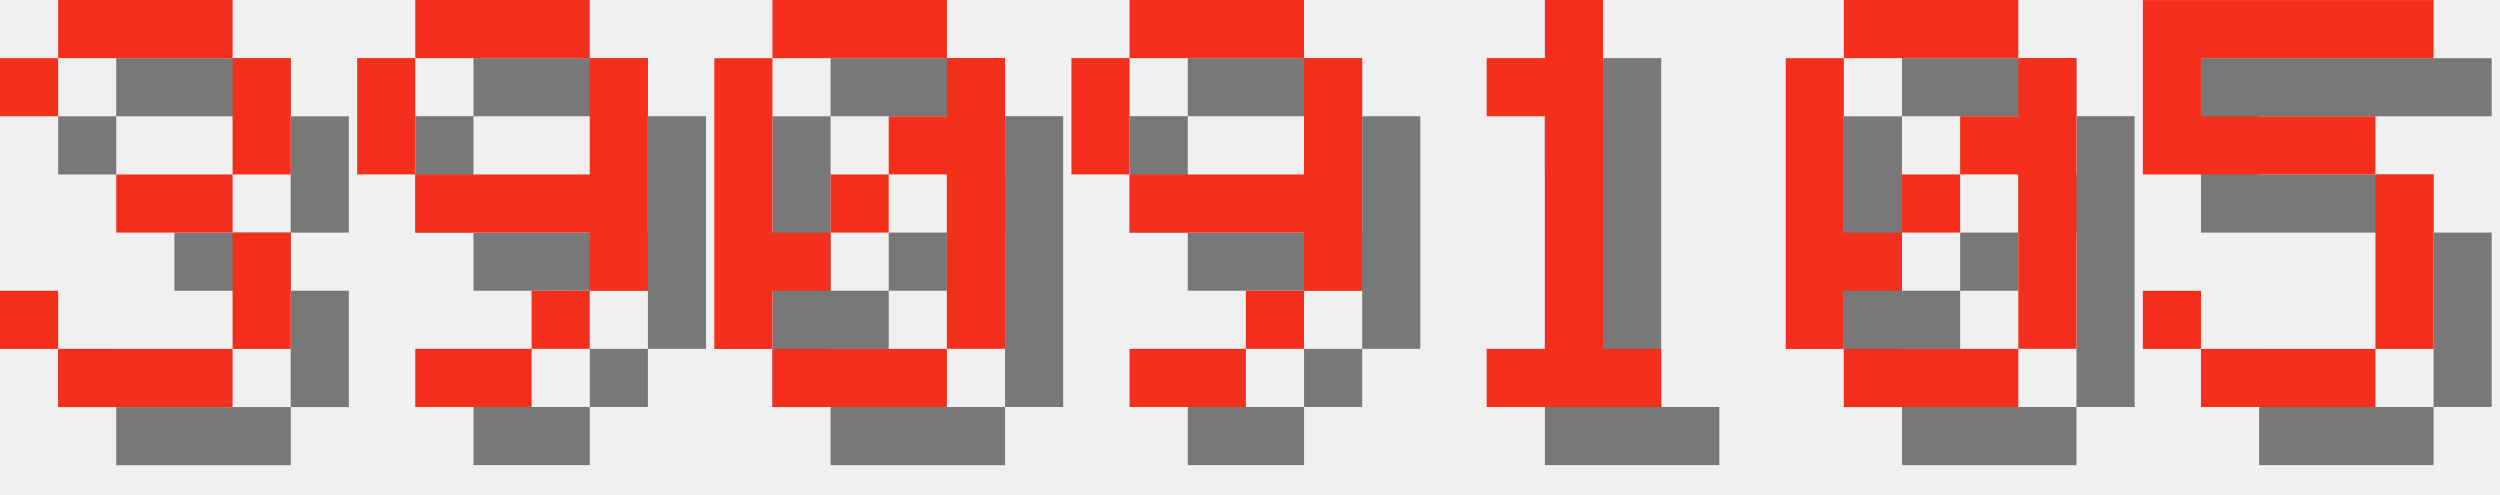
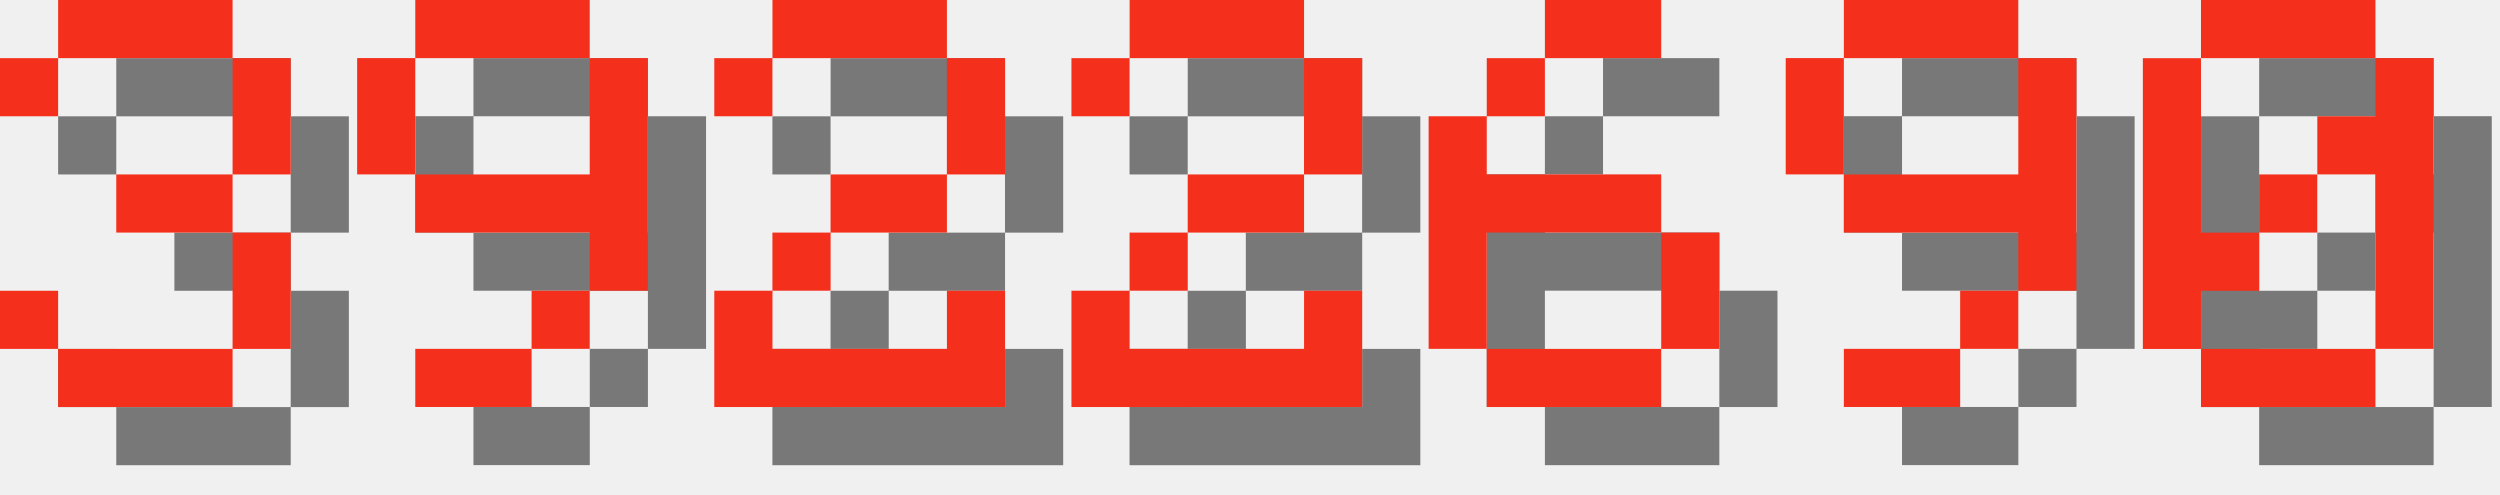
<svg xmlns="http://www.w3.org/2000/svg" version="1.1" width="182.0" height="36">
  <style>
        .text-foreground {
            fill: #F4301C;
        }
        .text-shadow {
            fill: #000000;
            fill-opacity: 0.5;
        }
    </style>
  <g class="digit" id="digit_3" transform="translate(0.0, 0), scale(4)">
    <path id="digit_3_shadow" class="text-shadow" d="m1.058 2.117v1.058h1.058v-1.058h3.175v2.117h-2.117v1.058h2.117v2.117h-3.175v-1.058h-1.058v1.058h1.058v1.058h3.175v-1.058h1.058v-2.117h-1.058v-1.058h1.058v-2.117h-1.058v-1.058h-3.175v1.058h-1.058z" fill-opacity=".5" style="paint-order:stroke fill markers" />
    <path id="digit_3_fg" class="text-foreground" d="m0 1.058v1.058h1.058v-1.058h3.175v2.117h-2.117v1.058h2.117v2.117h-3.175v-1.058h-1.058v1.058h1.058v1.058h3.175v-1.058h1.058v-2.117h-1.058v-1.058h1.058v-2.117h-1.058v-1.058h-3.175v1.058h-1.058z" fill="#fff" style="paint-order:stroke fill markers" />
  </g>
  <g class="digit" id="digit_9" transform="translate(26.0, 0), scale(4)">
    <path id="digit_9_shadow" class="text-shadow" d="m2.117 1.058v1.058h3.175v-1.058h-3.175zm3.175 1.058v2.117h-3.175v1.058h3.175v1.058h1.058v-4.233h-1.058zm0 4.233h-1.058v1.058h1.058v-1.058zm-1.058 1.058h-2.117v1.058h2.117v-1.058zm-2.117-3.175v-2.117h-1.058v2.117h1.058z" fill-opacity=".5" style="paint-order:stroke fill markers" />
    <path id="digit_9_fg" class="text-foreground" d="m1.058 0v1.058h3.175v-1.058h-3.175zm3.175 1.058v2.117h-3.175v1.058h3.175v1.058h1.058v-4.233h-1.058zm0 4.233h-1.058v1.058h1.058v-1.058zm-1.058 1.058h-2.117v1.058h2.117v-1.058zm-2.117-3.175v-2.117h-1.058v2.117h1.058z" fill="#fff" style="paint-order:stroke fill markers" />
  </g>
-   <g class="digit" id="digit_0" transform="translate(52.0, 0), scale(4)">
+   <g class="digit" id="digit_2" transform="translate(52.0, 0), scale(4)">
+     <path id="digit_2_shadow" class="text-shadow" d="m1.058 2.117v1.058h1.058v-1.058h3.175v2.117h-2.117v1.058h-1.058v1.058h-1.058v2.117h5.292v-2.117h-1.058v1.058h-3.175v-1.058h1.058v-1.058h2.117v-1.058h1.058v-2.117h-1.058v-1.058h-3.175v1.058h-1.058z" fill-opacity=".5" style="paint-order:stroke fill markers" />
+     <path id="digit_2_fg" class="text-foreground" d="m0 1.058v1.058h1.058v-1.058h3.175v2.117h-2.117v1.058h-1.058v1.058h-1.058v2.117h5.292v-2.117h-1.058v1.058h-3.175v-1.058h1.058v-1.058h2.117v-1.058h1.058v-2.117h-1.058v-1.058h-3.175v1.058h-1.058z" fill="#fff" style="paint-order:stroke fill markers" />
+   </g>
+   <g class="digit" id="digit_2" transform="translate(78.0, 0), scale(4)">
+     <path id="digit_2_shadow" class="text-shadow" d="m1.058 2.117v1.058h1.058v-1.058h3.175v2.117h-2.117v1.058h-1.058v1.058h-1.058v2.117h5.292v-2.117h-1.058v1.058h-3.175v-1.058h1.058v-1.058h2.117v-1.058h1.058v-2.117h-1.058v-1.058h-3.175v1.058h-1.058z" fill-opacity=".5" style="paint-order:stroke fill markers" />
+     <path id="digit_2_fg" class="text-foreground" d="m0 1.058v1.058h1.058v-1.058h3.175v2.117h-2.117v1.058h-1.058v1.058h-1.058v2.117h5.292v-2.117h-1.058v1.058h-3.175v-1.058h1.058v-1.058h2.117v-1.058h1.058v-2.117h-1.058v-1.058h-3.175v1.058h-1.058z" fill="#fff" style="paint-order:stroke fill markers" />
+   </g>
+   <g class="digit" id="digit_6" transform="translate(104.0, 0), scale(4)">
+     <path id="digit_6_shadow" class="text-shadow" d="m3.175 1.058v1.058h2.117v-1.058h-2.117zm0 1.058h-1.058v1.058h1.058v-1.058zm-1.058 1.058h-1.058v4.233h1.058v-2.117h3.175v-1.058h-3.175v-1.058zm3.175 2.117v2.117h1.058v-2.117h-1.058zm0 2.117h-3.175v1.058h3.175v-1.058z" fill-opacity=".5" style="paint-order:stroke fill markers" />
+     <path id="digit_6_fg" class="text-foreground" d="m2.117 0v1.058h2.117v-1.058h-2.117zm0 1.058h-1.058v1.058h1.058v-1.058zm-1.058 1.058h-1.058v4.233h1.058v-2.117h3.175v-1.058h-3.175v-1.058zm3.175 2.117v2.117h1.058v-2.117h-1.058zm0 2.117h-3.175v1.058h3.175v-1.058z" fill="#fff" style="paint-order:stroke fill markers" />
+   </g>
+   <g class="digit" id="digit_9" transform="translate(130.0, 0), scale(4)">
+     <path id="digit_9_shadow" class="text-shadow" d="m2.117 1.058v1.058h3.175v-1.058h-3.175zm3.175 1.058v2.117h-3.175v1.058h3.175v1.058h1.058v-4.233h-1.058zm0 4.233h-1.058v1.058h1.058v-1.058zm-1.058 1.058h-2.117v1.058h2.117v-1.058zm-2.117-3.175v-2.117h-1.058v2.117h1.058z" fill-opacity=".5" style="paint-order:stroke fill markers" />
+     <path id="digit_9_fg" class="text-foreground" d="m1.058 0v1.058h3.175v-1.058h-3.175zm3.175 1.058v2.117h-3.175v1.058h3.175v1.058h1.058v-4.233h-1.058zm0 4.233h-1.058v1.058h1.058v-1.058zm-1.058 1.058h-2.117v1.058h2.117v-1.058zm-2.117-3.175v-2.117h-1.058v2.117h1.058z" fill="#fff" style="paint-order:stroke fill markers" />
+   </g>
+   <g class="digit" id="digit_0" transform="translate(156.0, 0), scale(4)">
    <path id="digit_0_shadow" class="text-shadow" d="m2.117 1.058v1.058h3.175v-1.058h-3.175zm3.175 1.058v1.058h-1.058v1.058h1.058v3.175h1.058v-5.292h-1.058zm0 5.292h-3.175v1.058h3.175v-1.058zm-3.175 0v-1.058h1.058v-1.058h-1.058v-3.175h-1.058v5.292h1.058zm1.058-2.117h1.058v-1.058h-1.058v1.058z" fill-opacity=".5" style="paint-order:stroke fill markers" />
    <path id="digit_0_fg" class="text-foreground" d="m1.058 0v1.058h3.175v-1.058h-3.175zm3.175 1.058v1.058h-1.058v1.058h1.058v3.175h1.058v-5.292h-1.058zm0 5.292h-3.175v1.058h3.175v-1.058zm-3.175 0v-1.058h1.058v-1.058h-1.058v-3.175h-1.058v5.292h1.058zm1.058-2.117h1.058v-1.058h-1.058v1.058z" fill="#fff" style="paint-order:stroke fill markers" />
  </g>
-   <g class="digit" id="digit_9" transform="translate(78.0, 0), scale(4)">
-     <path id="digit_9_shadow" class="text-shadow" d="m2.117 1.058v1.058h3.175v-1.058h-3.175zm3.175 1.058v2.117h-3.175v1.058h3.175v1.058h1.058v-4.233h-1.058zm0 4.233h-1.058v1.058h1.058v-1.058zm-1.058 1.058h-2.117v1.058h2.117v-1.058zm-2.117-3.175v-2.117h-1.058v2.117h1.058z" fill-opacity=".5" style="paint-order:stroke fill markers" />
-     <path id="digit_9_fg" class="text-foreground" d="m1.058 0v1.058h3.175v-1.058h-3.175zm3.175 1.058v2.117h-3.175v1.058h3.175v1.058h1.058v-4.233h-1.058zm0 4.233h-1.058v1.058h1.058v-1.058zm-1.058 1.058h-2.117v1.058h2.117v-1.058zm-2.117-3.175v-2.117h-1.058v2.117h1.058z" fill="#fff" style="paint-order:stroke fill markers" />
-   </g>
-   <g class="digit" id="digit_1" transform="translate(104.0, 0), scale(4)">
-     <path id="digit_1_shadow" class="text-shadow" d="m2.117 2.117v1.058h1.058v4.233h-1.058v1.058h3.175v-1.058h-1.058v-6.35h-1.058v1.058h-1.058z" fill-opacity=".5" style="paint-order:stroke fill markers" />
-     <path id="digit_1_fg" class="text-foreground" d="m1.058 1.058v1.058h1.058v4.233h-1.058v1.058h3.175v-1.058h-1.058v-6.35h-1.058v1.058h-1.058z" fill="#fff" style="paint-order:stroke fill markers" />
-   </g>
-   <g class="digit" id="digit_0" transform="translate(130.0, 0), scale(4)">
-     <path id="digit_0_shadow" class="text-shadow" d="m2.117 1.058v1.058h3.175v-1.058h-3.175zm3.175 1.058v1.058h-1.058v1.058h1.058v3.175h1.058v-5.292h-1.058zm0 5.292h-3.175v1.058h3.175v-1.058zm-3.175 0v-1.058h1.058v-1.058h-1.058v-3.175h-1.058v5.292h1.058zm1.058-2.117h1.058v-1.058h-1.058v1.058z" fill-opacity=".5" style="paint-order:stroke fill markers" />
-     <path id="digit_0_fg" class="text-foreground" d="m1.058 0v1.058h3.175v-1.058h-3.175zm3.175 1.058v1.058h-1.058v1.058h1.058v3.175h1.058v-5.292h-1.058zm0 5.292h-3.175v1.058h3.175v-1.058zm-3.175 0v-1.058h1.058v-1.058h-1.058v-3.175h-1.058v5.292h1.058zm1.058-2.117h1.058v-1.058h-1.058v1.058z" fill="#fff" style="paint-order:stroke fill markers" />
-   </g>
-   <g class="digit" id="digit_5" transform="translate(156.0, 0), scale(4)">
-     <path id="digit_5_shadow" class="text-shadow" d="m1.058 1.058v3.175h4.233v3.175h-3.175v-1.058h-1.058v1.058h1.058v1.058h3.175v-1.058h1.058v-3.175h-1.058v-1.058h-3.175v-1.058h4.233v-1.058h-5.292z" fill-opacity=".5" style="paint-order:stroke fill markers" />
-     <path id="digit_5_fg" class="text-foreground" d="m0 0v3.175h4.233v3.175h-3.175v-1.058h-1.058v1.058h1.058v1.058h3.175v-1.058h1.058v-3.175h-1.058v-1.058h-3.175v-1.058h4.233v-1.058h-5.292z" fill="#fff" style="paint-order:stroke fill markers" />
-   </g>
</svg>
